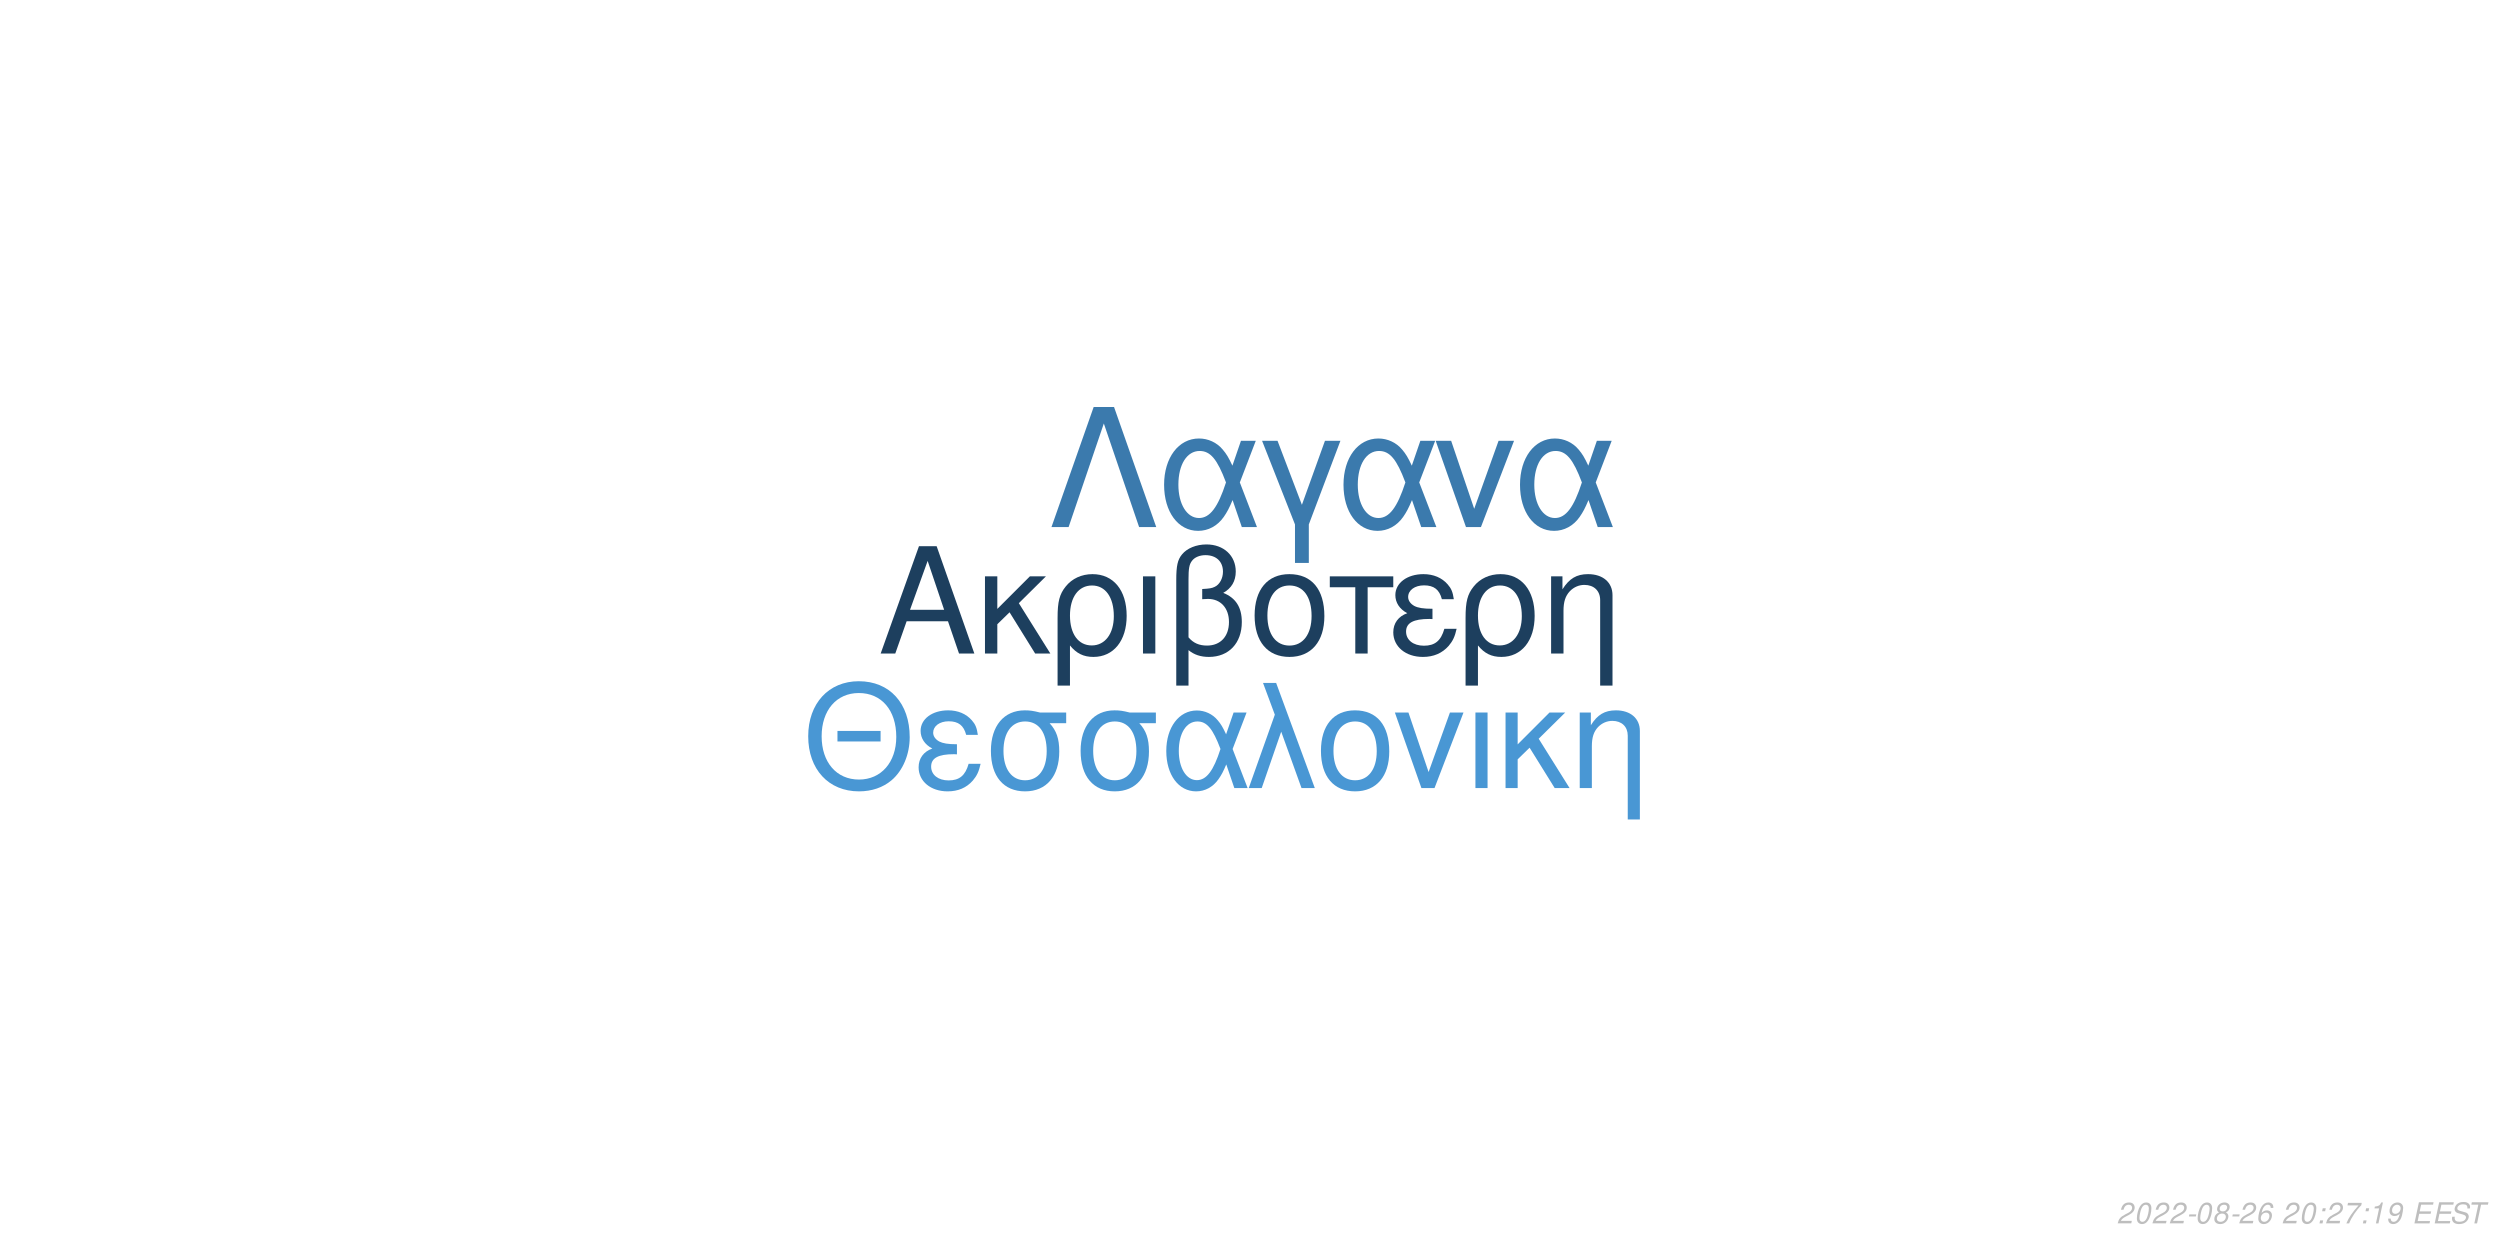
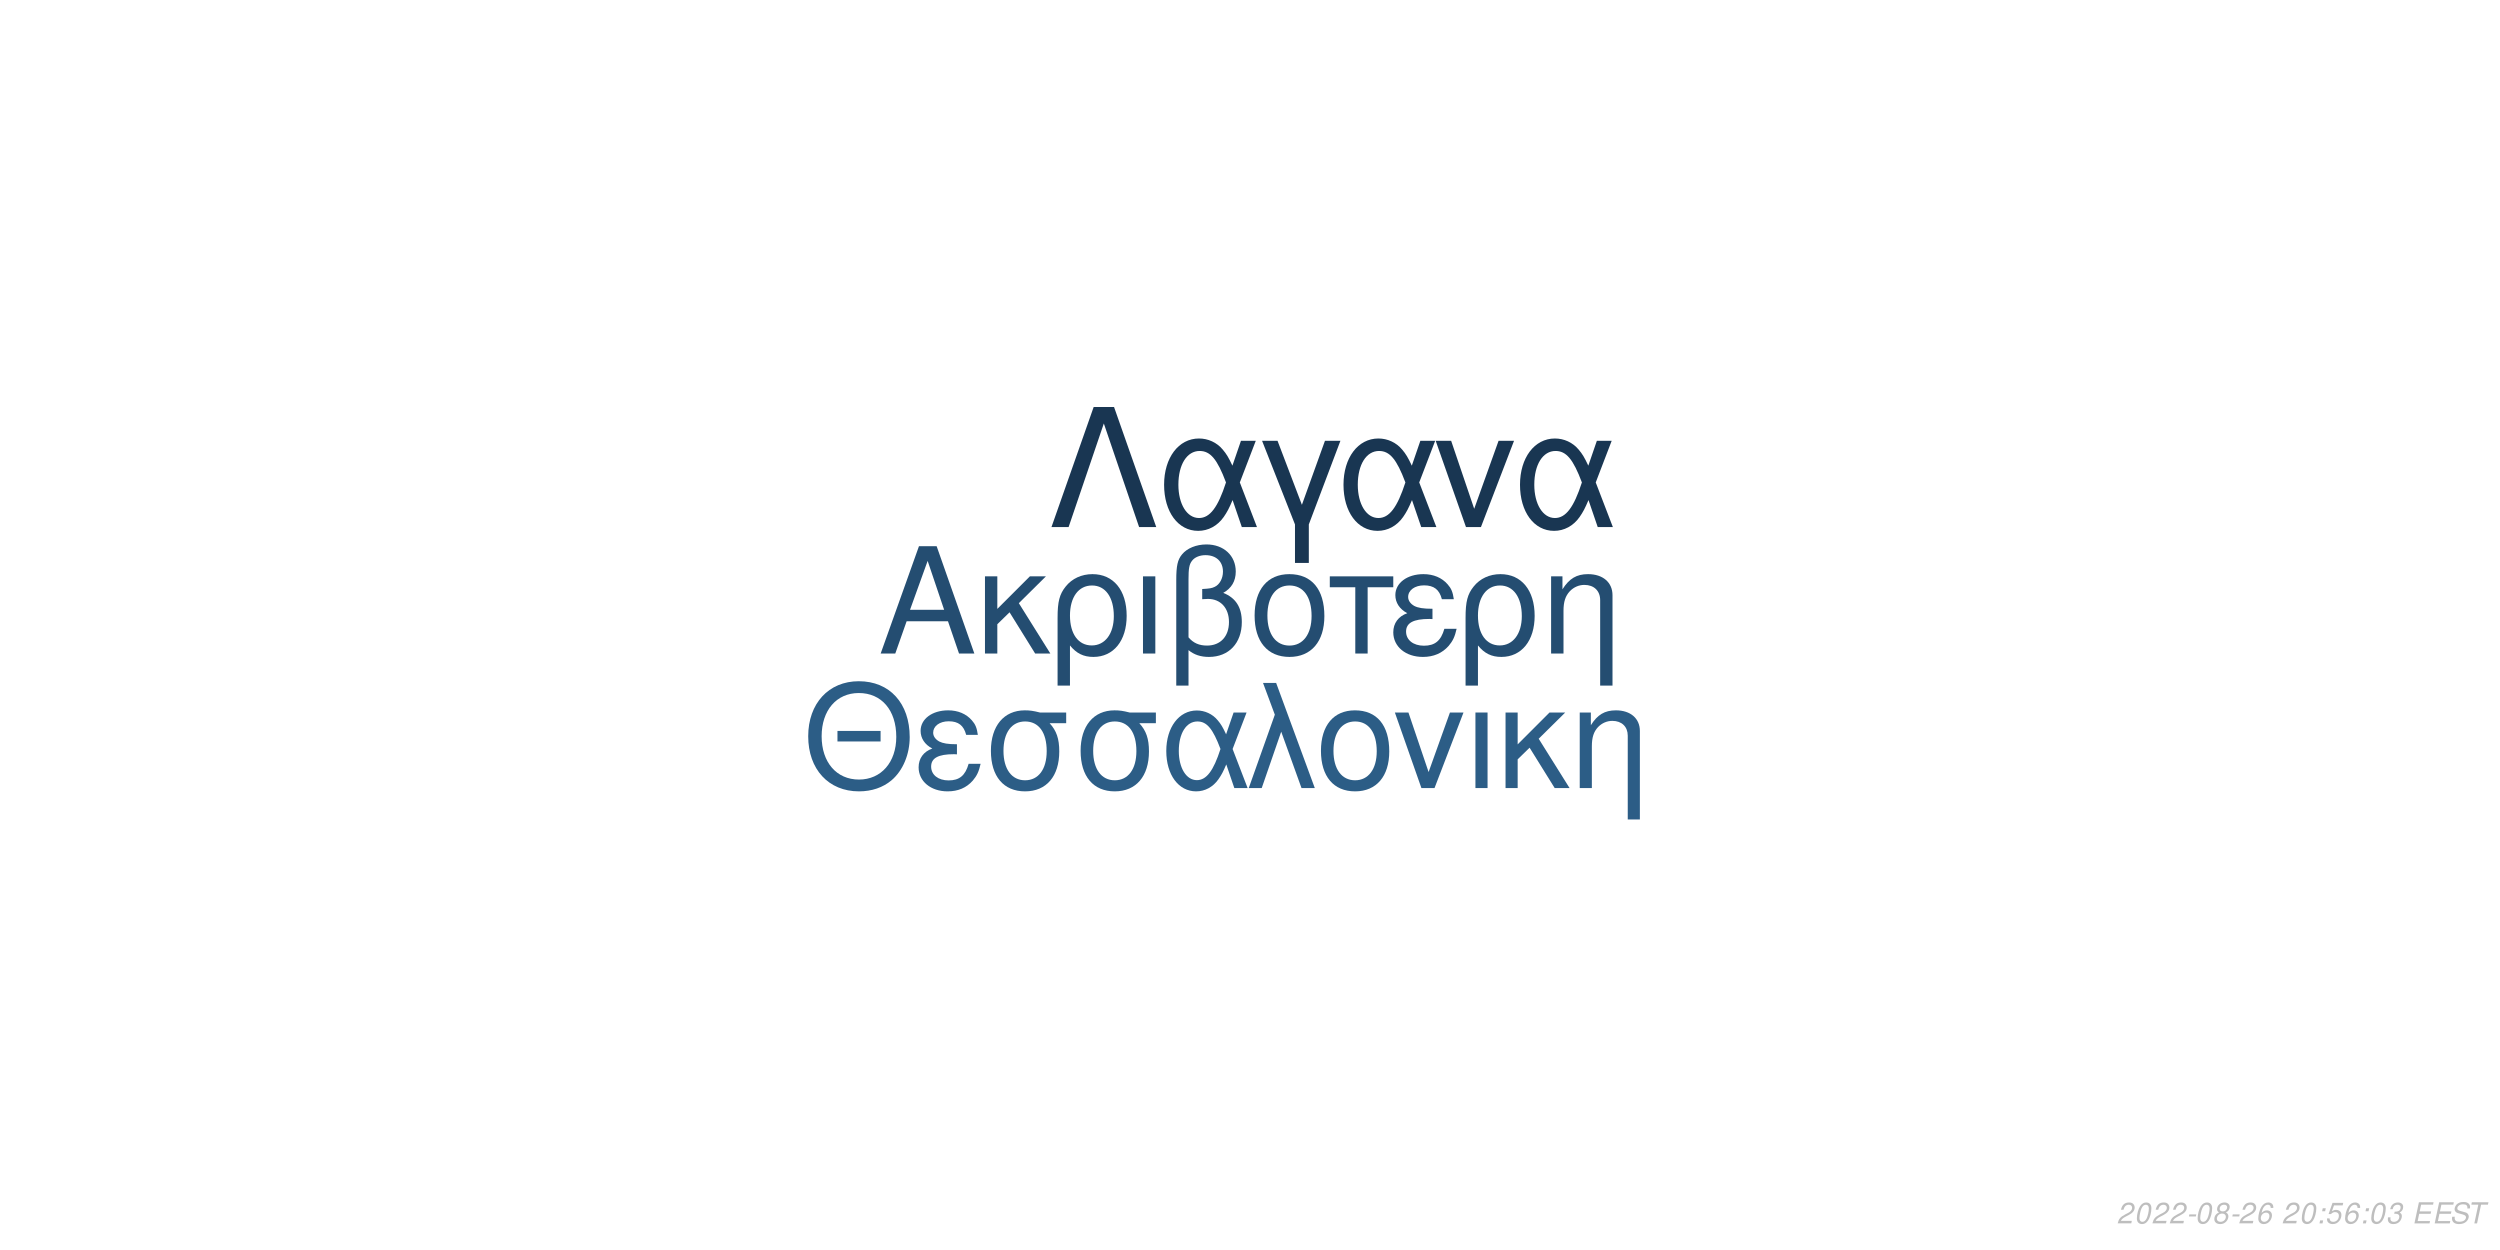
<svg xmlns="http://www.w3.org/2000/svg" xmlns:xlink="http://www.w3.org/1999/xlink" width="864pt" height="432pt" viewBox="0 0 864 432" version="1.1">
  <defs>
    <g>
      <symbol overflow="visible" id="glyph0-0">
        <path style="stroke:none;" d="" />
      </symbol>
      <symbol overflow="visible" id="glyph0-1">
        <path style="stroke:none;" d="M 24.125 -11.141 L 27.938 0 L 33.234 0 L 20.203 -37.094 L 14.094 -37.094 L 0.859 0 L 5.906 0 L 9.828 -11.141 Z M 22.797 -15.109 L 11 -15.109 L 17.094 -32.016 Z M 22.797 -15.109 " />
      </symbol>
      <symbol overflow="visible" id="glyph0-2">
        <path style="stroke:none;" d="M 7.172 -15.422 L 7.172 -26.672 L 2.906 -26.672 L 2.906 0 L 7.172 0 L 7.172 -10.125 L 11.406 -14.25 L 20.25 0 L 25.5 0 L 14.609 -17.406 L 23.969 -26.672 L 18.422 -26.672 Z M 7.172 -15.422 " />
      </symbol>
      <symbol overflow="visible" id="glyph0-3">
        <path style="stroke:none;" d="M 3 11.094 L 7.281 11.094 L 7.281 -2.797 C 9.516 -0.047 11.953 1.172 15.375 1.172 C 22.344 1.172 26.875 -4.422 26.875 -13.031 C 26.875 -21.891 22.297 -27.438 15.062 -27.438 C 11.297 -27.438 7.984 -25.906 5.797 -23.156 C 3.672 -20.516 3 -17.969 3 -12.359 Z M 14.906 -23.516 C 19.547 -23.516 22.438 -19.438 22.438 -12.922 C 22.438 -6.812 19.391 -2.797 14.812 -2.797 C 10.172 -2.797 7.281 -6.766 7.281 -13.125 C 7.281 -19.484 10.234 -23.516 14.906 -23.516 Z M 14.906 -23.516 " />
      </symbol>
      <symbol overflow="visible" id="glyph0-4">
        <path style="stroke:none;" d="M 3.516 0 L 7.781 0 L 7.781 -26.672 L 3.516 -26.672 Z M 3.516 0 " />
      </symbol>
      <symbol overflow="visible" id="glyph0-5">
        <path style="stroke:none;" d="M 4.016 11.094 L 8.25 11.094 L 8.25 -1.172 C 10.172 0.406 12.422 1.172 15.312 1.172 C 22.188 1.172 26.672 -3.609 26.672 -10.891 C 26.672 -15.984 24.578 -19.234 20.25 -20.969 C 23.109 -22.547 24.578 -25.031 24.578 -28.344 C 24.578 -33.844 20.406 -37.703 14.453 -37.703 C 10.938 -37.703 7.734 -36.391 6 -34.25 C 4.484 -32.422 4.016 -30.328 4.016 -25.391 Z M 8.25 -25.656 C 8.25 -29.359 8.5 -30.844 9.469 -32.062 C 10.375 -33.281 12.156 -34 14.094 -34 C 17.812 -34 20.156 -31.812 20.156 -28.297 C 20.156 -25.953 18.984 -23.812 17.297 -23.047 C 16.281 -22.547 15.469 -22.438 12.984 -22.297 L 12.984 -18.781 C 13.734 -18.828 14.344 -18.875 14.969 -18.875 C 19.344 -18.875 22.234 -15.719 22.234 -10.891 C 22.234 -5.906 19.281 -2.75 14.656 -2.75 C 11.953 -2.75 9.922 -3.609 8.25 -5.594 Z M 8.25 -25.656 " />
      </symbol>
      <symbol overflow="visible" id="glyph0-6">
        <path style="stroke:none;" d="M 14.094 -27.438 C 6.562 -27.438 2.094 -22.094 2.094 -13.125 C 2.094 -4.125 6.562 1.172 14.141 1.172 C 21.672 1.172 26.203 -4.172 26.203 -12.922 C 26.203 -22.188 21.828 -27.438 14.094 -27.438 Z M 14.141 -23.516 C 18.938 -23.516 21.781 -19.594 21.781 -12.984 C 21.781 -6.672 18.828 -2.75 14.141 -2.75 C 9.422 -2.75 6.516 -6.672 6.516 -13.125 C 6.516 -19.594 9.422 -23.516 14.141 -23.516 Z M 14.141 -23.516 " />
      </symbol>
      <symbol overflow="visible" id="glyph0-7">
        <path style="stroke:none;" d="M 7.891 0 L 12.156 0 L 12.156 -22.906 L 21.016 -22.906 L 21.016 -26.672 L -0.922 -26.672 L -0.922 -22.906 L 7.891 -22.906 Z M 7.891 0 " />
      </symbol>
      <symbol overflow="visible" id="glyph0-8">
        <path style="stroke:none;" d="M 14.562 -15.469 C 11.344 -15.469 9.562 -15.781 8.297 -16.438 C 6.922 -17.203 6.156 -18.328 6.156 -19.547 C 6.156 -21.891 8.453 -23.562 11.656 -23.562 C 15.062 -23.562 16.953 -22.094 17.812 -18.781 L 21.938 -18.781 C 21.578 -21.266 21.062 -22.5 19.797 -23.922 C 17.812 -26.203 14.906 -27.438 11.453 -27.438 C 5.797 -27.438 1.734 -24.375 1.734 -20.203 C 1.734 -17.609 3.156 -15.375 5.859 -13.938 C 2.797 -12.875 1.016 -10.484 1.016 -7.328 C 1.016 -2.391 5.297 1.172 11.25 1.172 C 14.969 1.172 17.906 -0.109 20.156 -2.641 C 21.578 -4.328 22.297 -5.797 22.906 -8.547 L 18.672 -8.547 C 17.5 -4.422 15.422 -2.703 11.609 -2.703 C 7.938 -2.703 5.438 -4.688 5.438 -7.578 C 5.438 -10.578 7.938 -11.953 13.484 -11.953 C 13.641 -11.953 14.094 -11.953 14.562 -11.906 Z M 14.562 -15.469 " />
      </symbol>
      <symbol overflow="visible" id="glyph0-9">
        <path style="stroke:none;" d="M 3.562 -26.672 L 3.562 0 L 7.844 0 L 7.844 -14.703 C 7.844 -17.906 8.5 -19.891 10.031 -21.531 C 11.406 -22.953 13.188 -23.719 15.062 -23.719 C 18.375 -23.719 20.516 -21.672 20.516 -18.469 L 20.516 11.094 L 24.781 11.094 L 24.781 -20.156 C 24.781 -24.578 21.469 -27.438 16.328 -27.438 C 12.359 -27.438 9.828 -25.906 7.484 -22.188 L 7.484 -26.672 Z M 3.562 -26.672 " />
      </symbol>
      <symbol overflow="visible" id="glyph1-0">
        <path style="stroke:none;" d="" />
      </symbol>
      <symbol overflow="visible" id="glyph1-1">
        <path style="stroke:none;" d="M 26.859 -19.734 L 11.953 -19.734 L 11.953 -16.094 L 26.859 -16.094 Z M 19.328 -36.922 C 8.922 -36.922 1.844 -29.25 1.844 -17.891 C 1.844 -6.484 8.875 1.141 19.391 1.141 C 23.812 1.141 27.703 -0.203 30.641 -2.688 C 34.578 -6.031 36.922 -11.656 36.922 -17.594 C 36.922 -29.297 30 -36.922 19.328 -36.922 Z M 19.328 -32.844 C 27.203 -32.844 32.281 -26.906 32.281 -17.688 C 32.281 -8.922 27.062 -2.938 19.391 -2.938 C 11.609 -2.938 6.484 -8.922 6.484 -17.891 C 6.484 -26.859 11.609 -32.844 19.328 -32.844 Z M 19.328 -32.844 " />
      </symbol>
      <symbol overflow="visible" id="glyph1-2">
        <path style="stroke:none;" d="M 14.25 -15.141 C 11.109 -15.141 9.375 -15.453 8.125 -16.094 C 6.781 -16.844 6.031 -17.938 6.031 -19.141 C 6.031 -21.422 8.266 -23.078 11.406 -23.078 C 14.75 -23.078 16.594 -21.625 17.438 -18.391 L 21.469 -18.391 C 21.125 -20.828 20.625 -22.031 19.391 -23.422 C 17.438 -25.656 14.594 -26.859 11.219 -26.859 C 5.688 -26.859 1.688 -23.875 1.688 -19.781 C 1.688 -17.234 3.094 -15.047 5.734 -13.656 C 2.734 -12.609 1 -10.266 1 -7.172 C 1 -2.344 5.188 1.141 11.016 1.141 C 14.656 1.141 17.547 -0.094 19.734 -2.594 C 21.125 -4.234 21.828 -5.688 22.422 -8.375 L 18.281 -8.375 C 17.141 -4.328 15.094 -2.641 11.359 -2.641 C 7.766 -2.641 5.328 -4.578 5.328 -7.422 C 5.328 -10.359 7.766 -11.703 13.203 -11.703 C 13.359 -11.703 13.797 -11.703 14.25 -11.656 Z M 14.25 -15.141 " />
      </symbol>
      <symbol overflow="visible" id="glyph1-3">
        <path style="stroke:none;" d="M 29 -26.109 L 19.938 -26.109 C 17.594 -26.703 16.438 -26.859 14.703 -26.859 C 7.469 -26.859 2.984 -21.469 2.984 -12.859 C 2.984 -4.031 7.375 1.141 14.797 1.141 C 22.172 1.141 26.609 -4.078 26.609 -12.656 C 26.609 -17.047 25.656 -19.828 23.266 -22.422 L 29 -22.422 Z M 14.797 -23.016 C 19.531 -23.016 22.266 -19.234 22.266 -12.75 C 22.266 -6.531 19.438 -2.688 14.797 -2.688 C 10.172 -2.688 7.328 -6.531 7.328 -12.859 C 7.328 -19.188 10.172 -23.016 14.797 -23.016 Z M 14.797 -23.016 " />
      </symbol>
      <symbol overflow="visible" id="glyph1-4">
        <path style="stroke:none;" d="M 29.344 -26.109 L 24.859 -26.109 L 22.266 -18.578 C 21.125 -21.031 20.484 -22.125 19.328 -23.469 C 17.547 -25.609 14.906 -26.812 12.156 -26.812 C 5.984 -26.812 1.594 -20.984 1.594 -12.812 C 1.594 -4.578 5.828 1.141 11.906 1.141 C 14.953 1.141 17.734 -0.344 19.625 -3.047 C 20.672 -4.531 21.281 -5.688 22.328 -8.172 L 25.109 0 L 29.703 0 L 24.516 -13.5 Z M 20.328 -13.5 C 17.891 -5.922 15.453 -2.734 12.156 -2.734 C 8.516 -2.734 5.922 -6.922 5.922 -12.812 C 5.922 -18.938 8.516 -23.016 12.359 -23.016 C 15.594 -23.016 17.688 -20.531 20.328 -13.5 Z M 20.328 -13.5 " />
      </symbol>
      <symbol overflow="visible" id="glyph1-5">
        <path style="stroke:none;" d="M 1.094 0 L 5.578 0 L 12.312 -19.484 L 19.328 0 L 23.922 0 L 10.562 -36.328 L 6.031 -36.328 L 10.109 -25.359 Z M 1.094 0 " />
      </symbol>
      <symbol overflow="visible" id="glyph1-6">
        <path style="stroke:none;" d="M 13.797 -26.859 C 6.422 -26.859 2.047 -21.625 2.047 -12.859 C 2.047 -4.031 6.422 1.141 13.859 1.141 C 21.234 1.141 25.656 -4.078 25.656 -12.656 C 25.656 -21.719 21.375 -26.859 13.797 -26.859 Z M 13.859 -23.016 C 18.531 -23.016 21.328 -19.188 21.328 -12.703 C 21.328 -6.531 18.438 -2.688 13.859 -2.688 C 9.219 -2.688 6.375 -6.531 6.375 -12.859 C 6.375 -19.188 9.219 -23.016 13.859 -23.016 Z M 13.859 -23.016 " />
      </symbol>
      <symbol overflow="visible" id="glyph1-7">
        <path style="stroke:none;" d="M 14.297 0 L 24.312 -26.109 L 19.625 -26.109 L 12.25 -5.531 L 5.281 -26.109 L 0.594 -26.109 L 9.766 0 Z M 14.297 0 " />
      </symbol>
      <symbol overflow="visible" id="glyph1-8">
        <path style="stroke:none;" d="M 3.438 0 L 7.625 0 L 7.625 -26.109 L 3.438 -26.109 Z M 3.438 0 " />
      </symbol>
      <symbol overflow="visible" id="glyph1-9">
        <path style="stroke:none;" d="M 7.031 -15.094 L 7.031 -26.109 L 2.844 -26.109 L 2.844 0 L 7.031 0 L 7.031 -9.922 L 11.156 -13.953 L 19.828 0 L 24.969 0 L 14.297 -17.047 L 23.469 -26.109 L 18.031 -26.109 Z M 7.031 -15.094 " />
      </symbol>
      <symbol overflow="visible" id="glyph1-10">
        <path style="stroke:none;" d="M 3.484 -26.109 L 3.484 0 L 7.672 0 L 7.672 -14.406 C 7.672 -17.547 8.328 -19.484 9.812 -21.078 C 11.156 -22.469 12.906 -23.219 14.75 -23.219 C 17.984 -23.219 20.078 -21.234 20.078 -18.094 L 20.078 10.859 L 24.266 10.859 L 24.266 -19.734 C 24.266 -24.062 21.031 -26.859 16 -26.859 C 12.109 -26.859 9.609 -25.359 7.328 -21.719 L 7.328 -26.109 Z M 3.484 -26.109 " />
      </symbol>
      <symbol overflow="visible" id="glyph2-0">
        <path style="stroke:none;" d="" />
      </symbol>
      <symbol overflow="visible" id="glyph2-1">
        <path style="stroke:none;" d="M 22.531 -41.484 L 15.484 -41.484 L 0.906 0 L 6.828 0 L 19 -35.797 L 31.188 0 L 37.109 0 Z M 22.531 -41.484 " />
      </symbol>
      <symbol overflow="visible" id="glyph2-2">
        <path style="stroke:none;" d="M 33.516 -29.812 L 28.391 -29.812 L 25.438 -21.219 C 24.125 -24.016 23.391 -25.266 22.078 -26.797 C 20.031 -29.25 17.016 -30.609 13.891 -30.609 C 6.828 -30.609 1.828 -23.953 1.828 -14.625 C 1.828 -5.234 6.656 1.312 13.594 1.312 C 17.078 1.312 20.266 -0.391 22.422 -3.469 C 23.609 -5.172 24.297 -6.484 25.5 -9.328 L 28.688 0 L 33.922 0 L 28 -15.422 Z M 23.219 -15.422 C 20.422 -6.766 17.641 -3.125 13.891 -3.125 C 9.734 -3.125 6.766 -7.906 6.766 -14.625 C 6.766 -21.625 9.734 -26.297 14.109 -26.297 C 17.812 -26.297 20.203 -23.453 23.219 -15.422 Z M 23.219 -15.422 " />
      </symbol>
      <symbol overflow="visible" id="glyph2-3">
        <path style="stroke:none;" d="M 12.062 12.406 L 16.844 12.406 L 16.844 -0.906 L 27.766 -29.812 L 22.422 -29.812 L 14.453 -7.688 L 6.031 -29.812 L 0.688 -29.812 L 12.062 -0.906 Z M 12.062 12.406 " />
      </symbol>
      <symbol overflow="visible" id="glyph2-4">
        <path style="stroke:none;" d="M 16.328 0 L 27.766 -29.812 L 22.422 -29.812 L 14 -6.312 L 6.031 -29.812 L 0.688 -29.812 L 11.156 0 Z M 16.328 0 " />
      </symbol>
      <symbol overflow="visible" id="glyph3-0">
        <path style="stroke:none;" d="" />
      </symbol>
      <symbol overflow="visible" id="glyph3-1">
        <path style="stroke:none;" d="M 5.234 -0.875 L 1.469 -0.875 C 1.641 -1.375 2.203 -1.891 3.109 -2.344 L 4.234 -2.938 C 5.562 -3.625 6.219 -4.469 6.219 -5.484 C 6.219 -5.938 6.062 -6.359 5.797 -6.656 C 5.469 -7.047 4.984 -7.234 4.312 -7.234 C 2.766 -7.234 1.891 -6.453 1.484 -4.734 L 2.375 -4.734 C 2.484 -5.188 2.609 -5.484 2.797 -5.75 C 3.094 -6.203 3.609 -6.453 4.188 -6.453 C 4.891 -6.453 5.344 -6.031 5.344 -5.375 C 5.344 -4.703 4.859 -4.094 4.016 -3.656 L 2.984 -3.125 C 1.234 -2.188 0.797 -1.656 0.344 -0.016 L 5.047 -0.016 Z M 5.234 -0.875 " />
      </symbol>
      <symbol overflow="visible" id="glyph3-2">
        <path style="stroke:none;" d="M 4.203 -7.234 C 3.375 -7.234 2.688 -6.812 2.125 -5.984 C 1.484 -5.047 0.984 -3.188 0.984 -1.734 C 0.984 -1.109 1.172 -0.562 1.484 -0.266 C 1.797 0.047 2.281 0.234 2.766 0.234 C 3.625 0.234 4.281 -0.156 4.859 -1.016 C 5.516 -1.953 6 -3.797 6 -5.266 C 6 -6.5 5.328 -7.234 4.203 -7.234 Z M 4.094 -6.453 C 4.734 -6.453 5.125 -5.984 5.125 -5.156 C 5.125 -4.203 4.781 -2.625 4.406 -1.812 C 3.984 -0.938 3.516 -0.547 2.875 -0.547 C 2.25 -0.547 1.875 -1.031 1.875 -1.828 C 1.875 -2.797 2.203 -4.344 2.594 -5.203 C 2.984 -6.047 3.453 -6.453 4.094 -6.453 Z M 4.094 -6.453 " />
      </symbol>
      <symbol overflow="visible" id="glyph3-3">
        <path style="stroke:none;" d="M 3.516 -3.125 L 1.125 -3.125 L 0.969 -2.406 L 3.359 -2.406 Z M 3.516 -3.125 " />
      </symbol>
      <symbol overflow="visible" id="glyph3-4">
        <path style="stroke:none;" d="M 4.766 -3.797 C 5.078 -3.969 5.234 -4.078 5.438 -4.234 C 5.812 -4.594 6.062 -5.172 6.062 -5.734 C 6.062 -6.625 5.344 -7.234 4.266 -7.234 C 2.812 -7.234 1.703 -6.219 1.703 -4.875 C 1.703 -4.406 1.875 -4.125 2.359 -3.812 C 1.297 -3.312 0.75 -2.516 0.75 -1.469 C 0.75 -0.438 1.547 0.234 2.812 0.234 C 3.656 0.234 4.359 -0.094 4.938 -0.734 C 5.359 -1.234 5.609 -1.859 5.609 -2.438 C 5.609 -3.047 5.312 -3.516 4.766 -3.797 Z M 4.109 -6.453 C 4.797 -6.453 5.188 -6.125 5.188 -5.578 C 5.188 -5.266 5.062 -4.922 4.859 -4.672 C 4.562 -4.312 4.188 -4.156 3.656 -4.156 C 2.984 -4.156 2.594 -4.453 2.594 -4.984 C 2.594 -5.859 3.203 -6.453 4.109 -6.453 Z M 3.453 -3.406 C 4.234 -3.406 4.734 -2.984 4.734 -2.312 C 4.734 -1.312 3.922 -0.547 2.875 -0.547 C 2.125 -0.547 1.625 -0.969 1.625 -1.625 C 1.625 -2.609 2.438 -3.406 3.453 -3.406 Z M 3.453 -3.406 " />
      </symbol>
      <symbol overflow="visible" id="glyph3-5">
        <path style="stroke:none;" d="M 6.125 -5.344 L 6.141 -5.625 C 6.141 -6.609 5.453 -7.234 4.391 -7.234 C 3.438 -7.234 2.641 -6.719 2.016 -5.703 C 1.422 -4.781 0.938 -2.953 0.938 -1.688 C 0.938 -0.516 1.688 0.234 2.859 0.234 C 3.703 0.234 4.438 -0.156 5 -0.875 C 5.406 -1.422 5.672 -2.156 5.672 -2.766 C 5.672 -3.812 4.969 -4.5 3.906 -4.5 C 3.234 -4.5 2.672 -4.234 2.094 -3.625 C 2.406 -5.375 3.234 -6.453 4.25 -6.453 C 4.703 -6.453 5.062 -6.234 5.172 -5.844 C 5.203 -5.719 5.234 -5.578 5.25 -5.344 Z M 3.656 -3.734 C 4.344 -3.734 4.797 -3.281 4.797 -2.625 C 4.797 -1.469 3.984 -0.547 2.984 -0.547 C 2.297 -0.547 1.812 -1.047 1.812 -1.766 C 1.812 -2.859 2.625 -3.734 3.656 -3.734 Z M 3.656 -3.734 " />
      </symbol>
      <symbol overflow="visible" id="glyph3-6">
        <path style="stroke:none;" d="" />
      </symbol>
      <symbol overflow="visible" id="glyph3-7">
        <path style="stroke:none;" d="M 2.359 -1.031 L 1.312 -1.031 L 1.094 0 L 2.141 0 Z M 3.266 -5.234 L 2.219 -5.234 L 2 -4.203 L 3.047 -4.203 Z M 3.266 -5.234 " />
      </symbol>
      <symbol overflow="visible" id="glyph3-8">
-         <path style="stroke:none;" d="M 6.703 -7.094 L 1.953 -7.094 L 1.766 -6.219 L 5.594 -6.219 C 3.344 -3.688 2.266 -2.109 1.375 0 L 2.344 0 C 3.031 -1.906 4.828 -4.594 6.547 -6.281 Z M 6.703 -7.094 " />
+         <path style="stroke:none;" d="M 6.297 -7.094 L 2.594 -7.094 L 1.234 -3.234 L 2.047 -3.234 C 2.656 -3.766 2.938 -3.906 3.531 -3.906 C 4.328 -3.906 4.797 -3.453 4.797 -2.688 C 4.797 -1.438 3.969 -0.547 2.828 -0.547 C 2.031 -0.547 1.609 -0.938 1.578 -1.734 L 0.703 -1.734 L 0.703 -1.516 C 0.703 -0.938 0.844 -0.547 1.188 -0.266 C 1.562 0.062 2.078 0.234 2.703 0.234 C 3.656 0.234 4.391 -0.156 4.984 -0.922 C 5.422 -1.5 5.672 -2.234 5.672 -2.953 C 5.672 -4 4.938 -4.672 3.812 -4.672 C 3.328 -4.672 2.906 -4.547 2.406 -4.234 L 3.109 -6.219 L 6.109 -6.219 Z M 6.297 -7.094 " />
      </symbol>
      <symbol overflow="visible" id="glyph3-9">
-         <path style="stroke:none;" d="M 3.703 -5.188 L 2.594 0 L 3.469 0 L 5.016 -7.234 L 4.438 -7.234 C 3.906 -6.156 3.688 -6.016 2.234 -5.812 L 2.109 -5.188 Z M 3.703 -5.188 " />
+         <path style="stroke:none;" d="M 2.922 -3.312 C 3.125 -3.344 3.234 -3.344 3.375 -3.344 C 4.203 -3.344 4.688 -3 4.688 -2.406 C 4.688 -1.312 3.906 -0.547 2.781 -0.547 C 2.047 -0.547 1.594 -0.938 1.594 -1.562 C 1.594 -1.719 1.609 -1.844 1.656 -2.094 L 0.766 -2.094 C 0.734 -1.797 0.719 -1.641 0.719 -1.469 C 0.719 -0.375 1.406 0.234 2.641 0.234 C 3.547 0.234 4.297 -0.078 4.812 -0.656 C 5.266 -1.156 5.562 -1.875 5.562 -2.547 C 5.562 -3.125 5.344 -3.453 4.797 -3.734 C 5.641 -4.234 6.016 -4.844 6.016 -5.734 C 6.016 -6.656 5.312 -7.234 4.203 -7.234 C 3.375 -7.234 2.672 -6.938 2.188 -6.375 C 1.891 -6.031 1.703 -5.641 1.516 -4.906 L 2.391 -4.906 C 2.5 -5.359 2.594 -5.594 2.734 -5.812 C 3.047 -6.234 3.516 -6.453 4.078 -6.453 C 4.734 -6.453 5.141 -6.125 5.141 -5.578 C 5.141 -5.188 5.016 -4.797 4.797 -4.547 C 4.516 -4.234 4 -4.062 3.266 -4.062 L 3.078 -4.062 Z M 2.922 -3.312 " />
      </symbol>
      <symbol overflow="visible" id="glyph3-10">
-         <path style="stroke:none;" d="M 0.844 -1.656 C 0.844 -1.547 0.844 -1.438 0.844 -1.375 C 0.844 -0.406 1.531 0.234 2.578 0.234 C 3.203 0.234 3.766 0.016 4.297 -0.438 C 4.938 -1 5.312 -1.656 5.594 -2.719 C 5.844 -3.672 6.016 -4.766 6.016 -5.375 C 6.016 -5.844 5.844 -6.328 5.547 -6.656 C 5.203 -7.031 4.703 -7.234 4.062 -7.234 C 2.516 -7.234 1.297 -5.938 1.297 -4.266 C 1.297 -3.203 1.984 -2.547 3.047 -2.547 C 3.484 -2.547 3.953 -2.672 4.281 -2.891 C 4.406 -2.984 4.547 -3.078 4.828 -3.344 C 4.438 -1.484 3.703 -0.547 2.703 -0.547 C 2.109 -0.547 1.719 -0.938 1.719 -1.547 L 1.719 -1.656 Z M 3.953 -6.453 C 4.625 -6.453 5.141 -5.953 5.141 -5.281 C 5.141 -4.188 4.312 -3.312 3.297 -3.312 C 2.594 -3.312 2.172 -3.734 2.172 -4.453 C 2.172 -5.562 2.984 -6.453 3.953 -6.453 Z M 3.953 -6.453 " />
+         <path style="stroke:none;" d="M 2.547 -3.312 L 6.5 -3.312 L 6.688 -4.141 L 2.719 -4.141 L 3.219 -6.469 L 7.344 -6.469 L 7.516 -7.297 L 2.453 -7.297 L 0.906 0 L 6.125 0 L 6.297 -0.812 L 2.016 -0.812 Z M 2.547 -3.312 " />
      </symbol>
      <symbol overflow="visible" id="glyph3-11">
-         <path style="stroke:none;" d="M 2.547 -3.312 L 6.5 -3.312 L 6.688 -4.141 L 2.719 -4.141 L 3.219 -6.469 L 7.344 -6.469 L 7.516 -7.297 L 2.453 -7.297 L 0.906 0 L 6.125 0 L 6.297 -0.812 L 2.016 -0.812 Z M 2.547 -3.312 " />
+         <path style="stroke:none;" d="M 7.062 -5.156 C 7.125 -5.438 7.141 -5.562 7.141 -5.703 C 7.141 -6.156 6.938 -6.594 6.594 -6.891 C 6.188 -7.25 5.656 -7.406 4.875 -7.406 C 3.844 -7.406 3.047 -7.125 2.5 -6.562 C 2.094 -6.141 1.781 -5.438 1.781 -4.922 C 1.781 -4.297 2.219 -3.766 2.891 -3.562 L 4.594 -3.094 C 5.406 -2.859 5.734 -2.578 5.734 -2.094 C 5.734 -1.781 5.547 -1.406 5.266 -1.141 C 4.844 -0.766 4.266 -0.578 3.453 -0.578 C 2.328 -0.578 1.812 -0.984 1.812 -1.906 C 1.812 -2.047 1.812 -2.125 1.844 -2.312 L 0.984 -2.312 C 0.906 -2.062 0.891 -1.906 0.891 -1.688 C 0.891 -0.484 1.797 0.234 3.297 0.234 C 4.359 0.234 5.234 -0.062 5.812 -0.609 C 6.344 -1.078 6.688 -1.797 6.688 -2.375 C 6.688 -2.641 6.609 -2.906 6.453 -3.156 C 6.234 -3.5 5.938 -3.703 5.469 -3.828 L 3.75 -4.312 C 2.984 -4.547 2.734 -4.734 2.734 -5.188 C 2.734 -5.547 2.875 -5.844 3.188 -6.109 C 3.547 -6.438 4.031 -6.594 4.703 -6.594 C 5.266 -6.594 5.688 -6.484 5.906 -6.297 C 6.094 -6.125 6.219 -5.797 6.219 -5.516 C 6.219 -5.422 6.203 -5.344 6.188 -5.156 Z M 7.062 -5.156 " />
      </symbol>
      <symbol overflow="visible" id="glyph3-12">
-         <path style="stroke:none;" d="M 7.062 -5.156 C 7.125 -5.438 7.141 -5.562 7.141 -5.703 C 7.141 -6.156 6.938 -6.594 6.594 -6.891 C 6.188 -7.25 5.656 -7.406 4.875 -7.406 C 3.844 -7.406 3.047 -7.125 2.5 -6.562 C 2.094 -6.141 1.781 -5.438 1.781 -4.922 C 1.781 -4.297 2.219 -3.766 2.891 -3.562 L 4.594 -3.094 C 5.406 -2.859 5.734 -2.578 5.734 -2.094 C 5.734 -1.781 5.547 -1.406 5.266 -1.141 C 4.844 -0.766 4.266 -0.578 3.453 -0.578 C 2.328 -0.578 1.812 -0.984 1.812 -1.906 C 1.812 -2.047 1.812 -2.125 1.844 -2.312 L 0.984 -2.312 C 0.906 -2.062 0.891 -1.906 0.891 -1.688 C 0.891 -0.484 1.797 0.234 3.297 0.234 C 4.359 0.234 5.234 -0.062 5.812 -0.609 C 6.344 -1.078 6.688 -1.797 6.688 -2.375 C 6.688 -2.641 6.609 -2.906 6.453 -3.156 C 6.234 -3.5 5.938 -3.703 5.469 -3.828 L 3.75 -4.312 C 2.984 -4.547 2.734 -4.734 2.734 -5.188 C 2.734 -5.547 2.875 -5.844 3.188 -6.109 C 3.547 -6.438 4.031 -6.594 4.703 -6.594 C 5.266 -6.594 5.688 -6.484 5.906 -6.297 C 6.094 -6.125 6.219 -5.797 6.219 -5.516 C 6.219 -5.422 6.203 -5.344 6.188 -5.156 Z M 7.062 -5.156 " />
-       </symbol>
-       <symbol overflow="visible" id="glyph3-13">
        <path style="stroke:none;" d="M 4.938 -6.469 L 7.312 -6.469 L 7.484 -7.297 L 1.75 -7.297 L 1.578 -6.469 L 3.984 -6.469 L 2.609 0 L 3.547 0 Z M 4.938 -6.469 " />
      </symbol>
    </g>
  </defs>
  <g id="surface1">
    <rect x="0" y="0" width="864" height="432" style="fill:rgb(100%,100%,100%);fill-opacity:1;stroke:none;" />
-     <g style="fill:rgb(11.373%,24.706%,36.863%);fill-opacity:1;">
+     <g style="fill:rgb(14.118%,30.196%,44.314%);fill-opacity:1;">
      <use xlink:href="#glyph0-1" x="303.5" y="225.861" />
      <use xlink:href="#glyph0-2" x="337.5" y="225.861" />
      <use xlink:href="#glyph0-3" x="362.5" y="225.861" />
      <use xlink:href="#glyph0-4" x="391.5" y="225.861" />
      <use xlink:href="#glyph0-5" x="402.5" y="225.861" />
      <use xlink:href="#glyph0-6" x="431.5" y="225.861" />
      <use xlink:href="#glyph0-7" x="460.5" y="225.861" />
      <use xlink:href="#glyph0-8" x="480.5" y="225.861" />
      <use xlink:href="#glyph0-3" x="503.5" y="225.861" />
      <use xlink:href="#glyph0-9" x="532.5" y="225.861" />
    </g>
-     <g style="fill:rgb(28.627%,59.216%,83.137%);fill-opacity:1;">
+     <g style="fill:rgb(17.255%,36.471%,52.549%);fill-opacity:1;">
      <use xlink:href="#glyph1-1" x="277.473" y="272.354" />
      <use xlink:href="#glyph1-2" x="316.473" y="272.354" />
      <use xlink:href="#glyph1-3" x="339.473" y="272.354" />
      <use xlink:href="#glyph1-3" x="370.473" y="272.354" />
      <use xlink:href="#glyph1-4" x="401.473" y="272.354" />
      <use xlink:href="#glyph1-5" x="430.473" y="272.354" />
      <use xlink:href="#glyph1-6" x="454.473" y="272.354" />
      <use xlink:href="#glyph1-7" x="481.473" y="272.354" />
      <use xlink:href="#glyph1-8" x="506.473" y="272.354" />
      <use xlink:href="#glyph1-9" x="517.473" y="272.354" />
      <use xlink:href="#glyph1-10" x="542.473" y="272.354" />
    </g>
-     <g style="fill:rgb(23.137%,47.843%,67.843%);fill-opacity:1;">
+     <g style="fill:rgb(9.804%,21.176%,32.157%);fill-opacity:1;">
      <use xlink:href="#glyph2-1" x="362.484" y="182.152" />
      <use xlink:href="#glyph2-2" x="400.484" y="182.152" />
      <use xlink:href="#glyph2-3" x="435.484" y="182.152" />
      <use xlink:href="#glyph2-2" x="462.484" y="182.152" />
      <use xlink:href="#glyph2-4" x="495.484" y="182.152" />
      <use xlink:href="#glyph2-2" x="523.484" y="182.152" />
    </g>
    <g style="fill:rgb(74.51%,74.51%,74.51%);fill-opacity:1;">
      <use xlink:href="#glyph3-1" x="731.52" y="422.81" />
      <use xlink:href="#glyph3-2" x="737.52" y="422.81" />
      <use xlink:href="#glyph3-1" x="743.52" y="422.81" />
      <use xlink:href="#glyph3-1" x="749.52" y="422.81" />
      <use xlink:href="#glyph3-3" x="755.52" y="422.81" />
      <use xlink:href="#glyph3-2" x="758.52" y="422.81" />
      <use xlink:href="#glyph3-4" x="764.52" y="422.81" />
      <use xlink:href="#glyph3-3" x="770.52" y="422.81" />
      <use xlink:href="#glyph3-1" x="773.52" y="422.81" />
      <use xlink:href="#glyph3-5" x="779.52" y="422.81" />
      <use xlink:href="#glyph3-6" x="785.52" y="422.81" />
      <use xlink:href="#glyph3-1" x="788.52" y="422.81" />
      <use xlink:href="#glyph3-2" x="794.52" y="422.81" />
      <use xlink:href="#glyph3-7" x="800.52" y="422.81" />
-       <use xlink:href="#glyph3-1" x="803.52" y="422.81" />
-       <use xlink:href="#glyph3-8" x="809.52" y="422.81" />
+       <use xlink:href="#glyph3-8" x="803.52" y="422.81" />
+       <use xlink:href="#glyph3-5" x="809.52" y="422.81" />
      <use xlink:href="#glyph3-7" x="815.52" y="422.81" />
-       <use xlink:href="#glyph3-9" x="818.52" y="422.81" />
-       <use xlink:href="#glyph3-10" x="824.52" y="422.81" />
+       <use xlink:href="#glyph3-2" x="818.52" y="422.81" />
+       <use xlink:href="#glyph3-9" x="824.52" y="422.81" />
      <use xlink:href="#glyph3-6" x="830.52" y="422.81" />
-       <use xlink:href="#glyph3-11" x="833.52" y="422.81" />
-       <use xlink:href="#glyph3-11" x="840.52" y="422.81" />
-       <use xlink:href="#glyph3-12" x="846.52" y="422.81" />
-       <use xlink:href="#glyph3-13" x="852.52" y="422.81" />
+       <use xlink:href="#glyph3-10" x="833.52" y="422.81" />
+       <use xlink:href="#glyph3-10" x="840.52" y="422.81" />
+       <use xlink:href="#glyph3-11" x="846.52" y="422.81" />
+       <use xlink:href="#glyph3-12" x="852.52" y="422.81" />
    </g>
  </g>
</svg>
